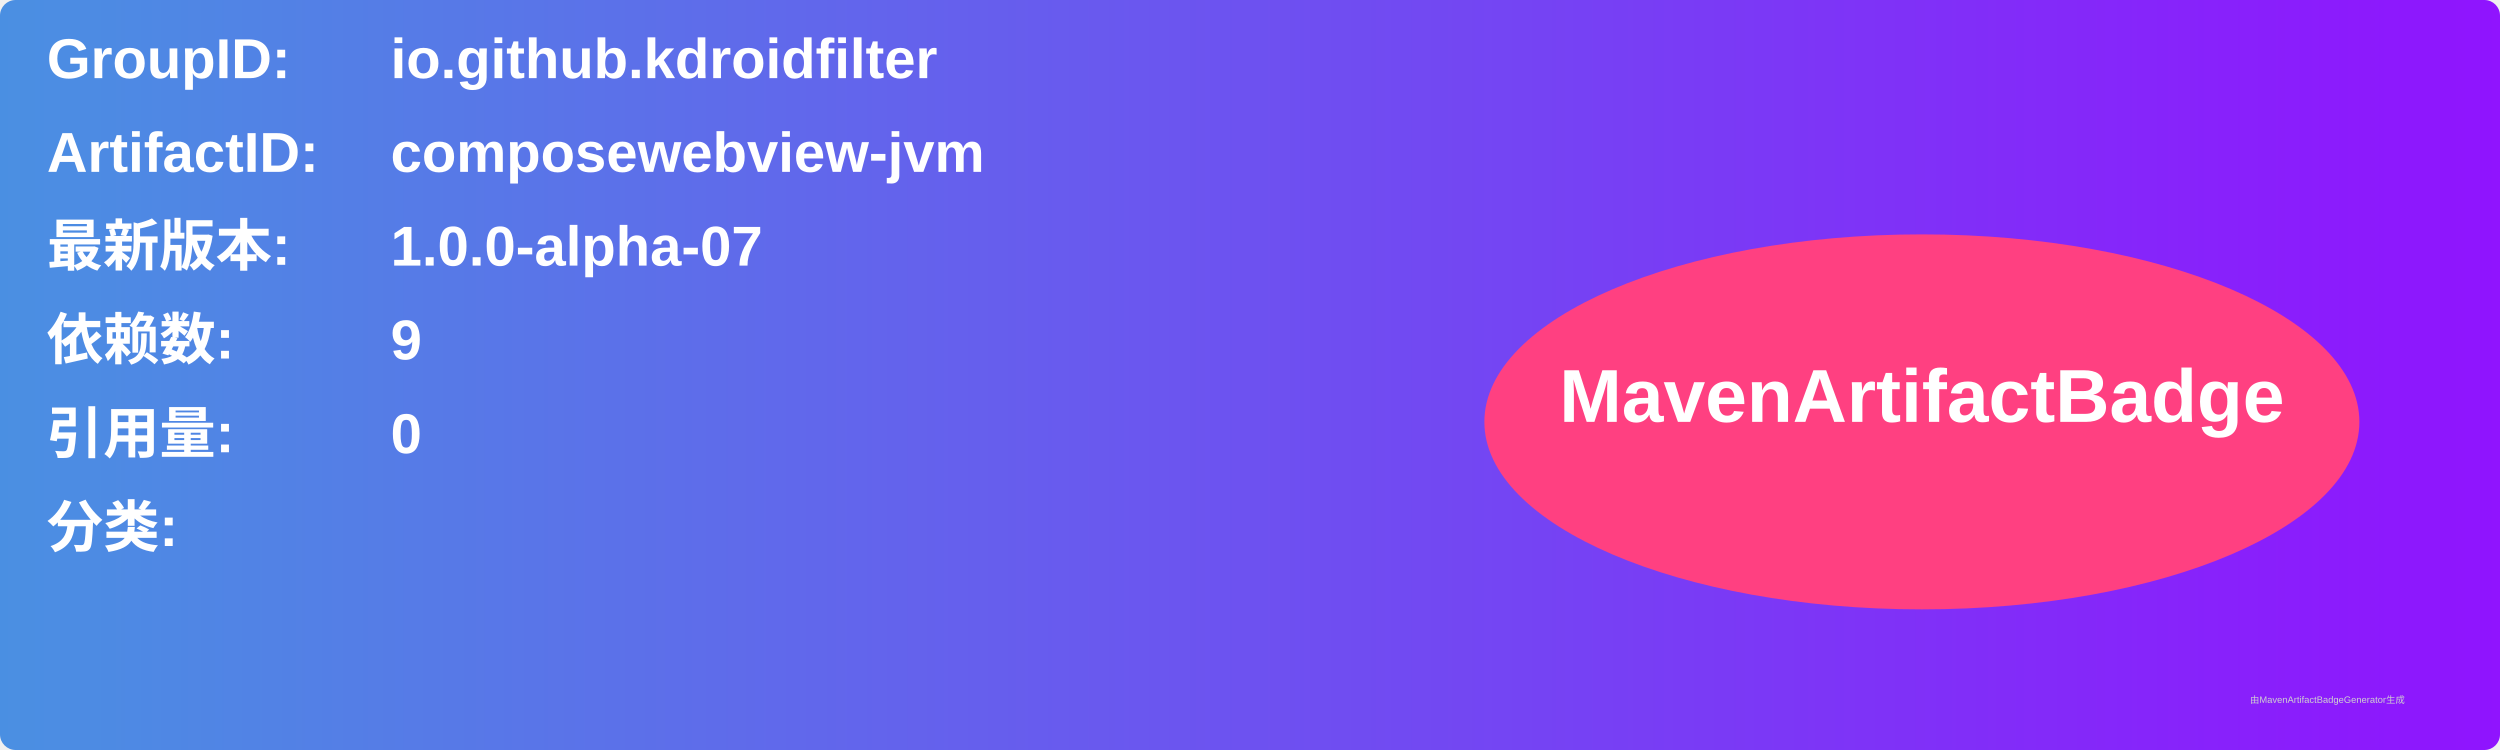
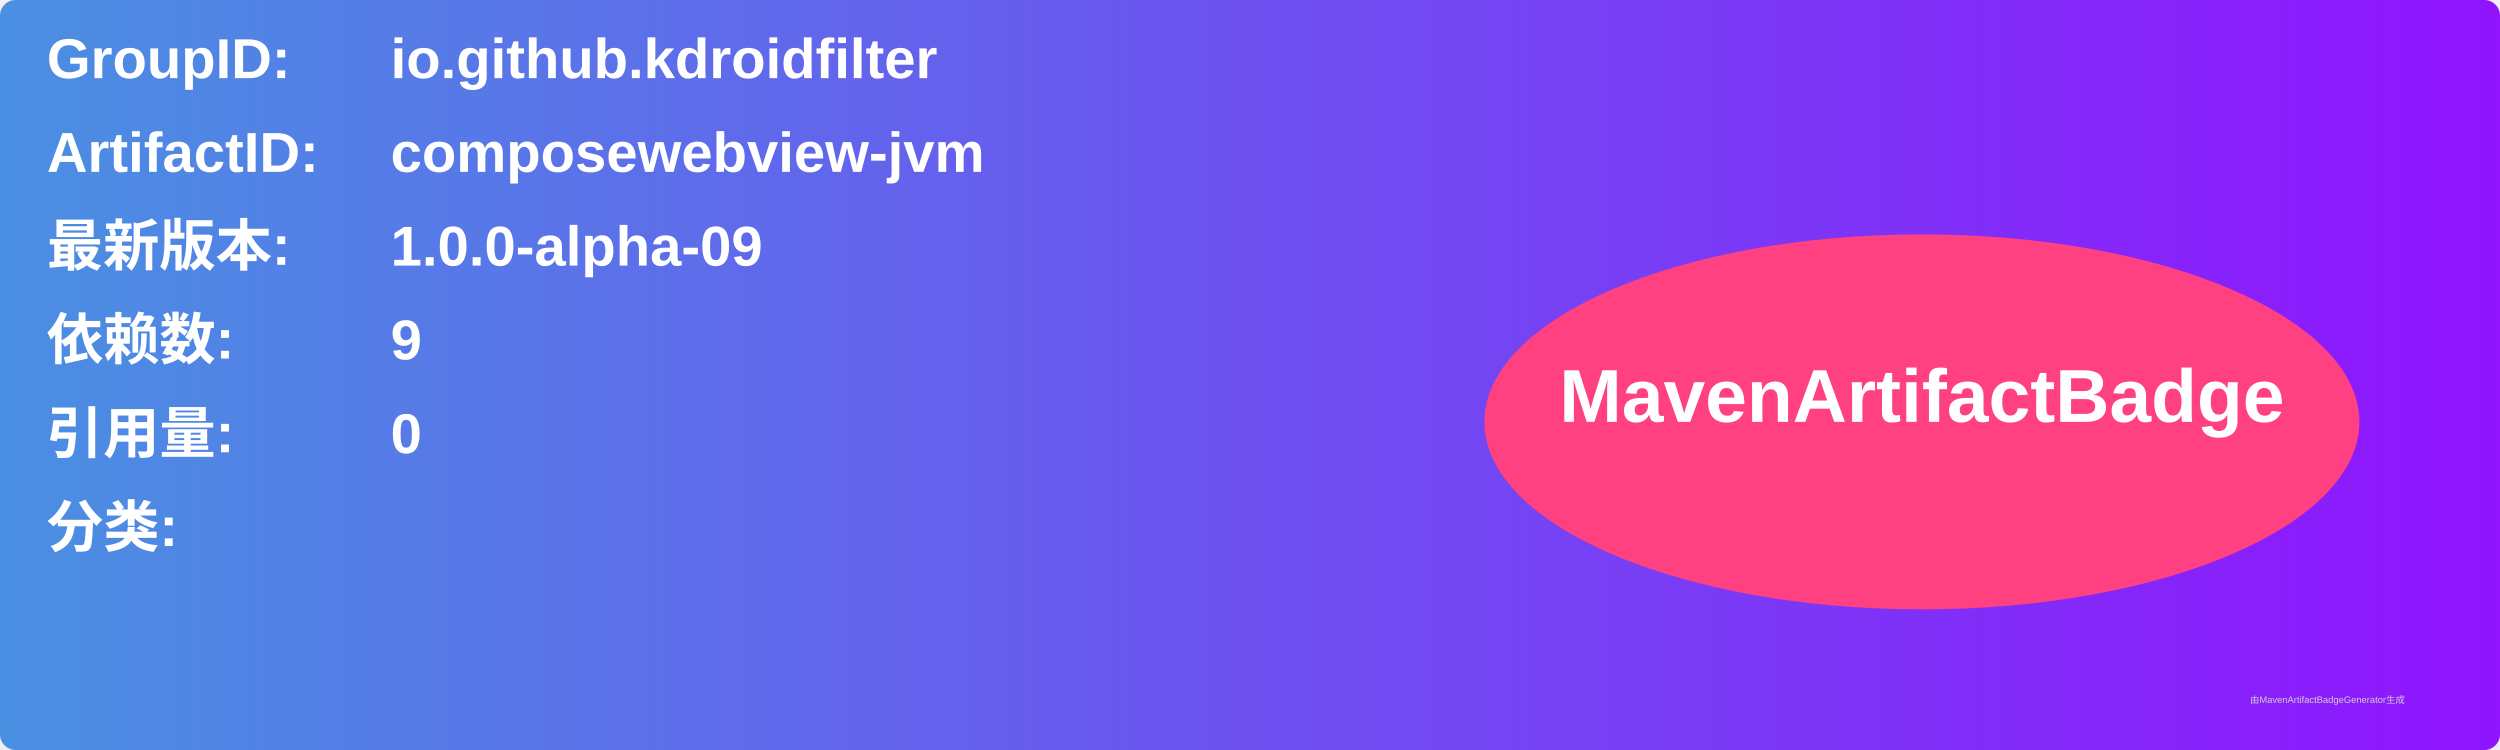
<svg xmlns="http://www.w3.org/2000/svg" width="800" height="240" viewBox="0 0 800 240">
  <linearGradient id="grad" x1="0%" y1="0%" x2="100%" y2="0%">
    <stop offset="0%" stop-color="#4a90e2" />
    <stop offset="100%" stop-color="#9013fe" />
  </linearGradient>
  <rect width="100%" height="100%" rx="5" ry="5" fill="url(#grad)" />
  <g transform="translate(15, 15)">
    <text x="0" y="10" font-family="Arial" font-size="18" fill="white" font-weight="bold" width="260">GroupID:</text>
    <text x="110" y="10" font-family="Arial" font-size="18" fill="white" font-weight="bold" width="460">io.github.kdroidfilter</text>
    <text x="0" y="40" font-family="Arial" font-size="18" fill="white" font-weight="bold" width="260">ArtifactID:</text>
    <text x="110" y="40" font-family="Arial" font-size="18" fill="white" font-weight="bold" width="460">composewebview-jvm</text>
    <text x="0" y="70" font-family="Arial" font-size="18" fill="white" font-weight="bold">最新版本:</text>
    <text x="110" y="70" font-family="Arial" font-size="18" fill="white" font-weight="bold">
-       <tspan font-weight="bold">1.0.0-alpha-07</tspan>
+       <tspan font-weight="bold">1.0.0-alpha-09</tspan>
    </text>
    <text x="0" y="100" font-family="Arial" font-size="18" fill="white" font-weight="bold">依赖数: </text>
    <text x="110" y="100" font-family="Arial" font-size="18" fill="white">
      <tspan font-weight="bold">9</tspan>
    </text>
    <text x="0" y="130" font-family="Arial" font-size="18" fill="white" font-weight="bold">引用量: </text>
    <text x="110" y="130" font-family="Arial" font-size="18" fill="white">
      <tspan font-weight="bold">0</tspan>
    </text>
    <text x="0" y="160" font-family="Arial" font-size="18" fill="white" font-weight="bold">分类:</text>
    <text x="10" y="190" font-family="Arial" font-size="10" fill="white">
      <tspan font-weight="bold" />
    </text>
    <ellipse cx="600" cy="120" rx="140" ry="60" fill="#ff4081" />
    <text x="600" y="120" text-anchor="middle" font-family="Arial" font-size="24" fill="white" font-weight="bold">MavenArtifactBadge</text>
  </g>
  <text x="720" y="225" font-family="Arial" font-size="3" fill="#d0d0d0">由MavenArtifactBadgeGenerator生成</text>
</svg>
